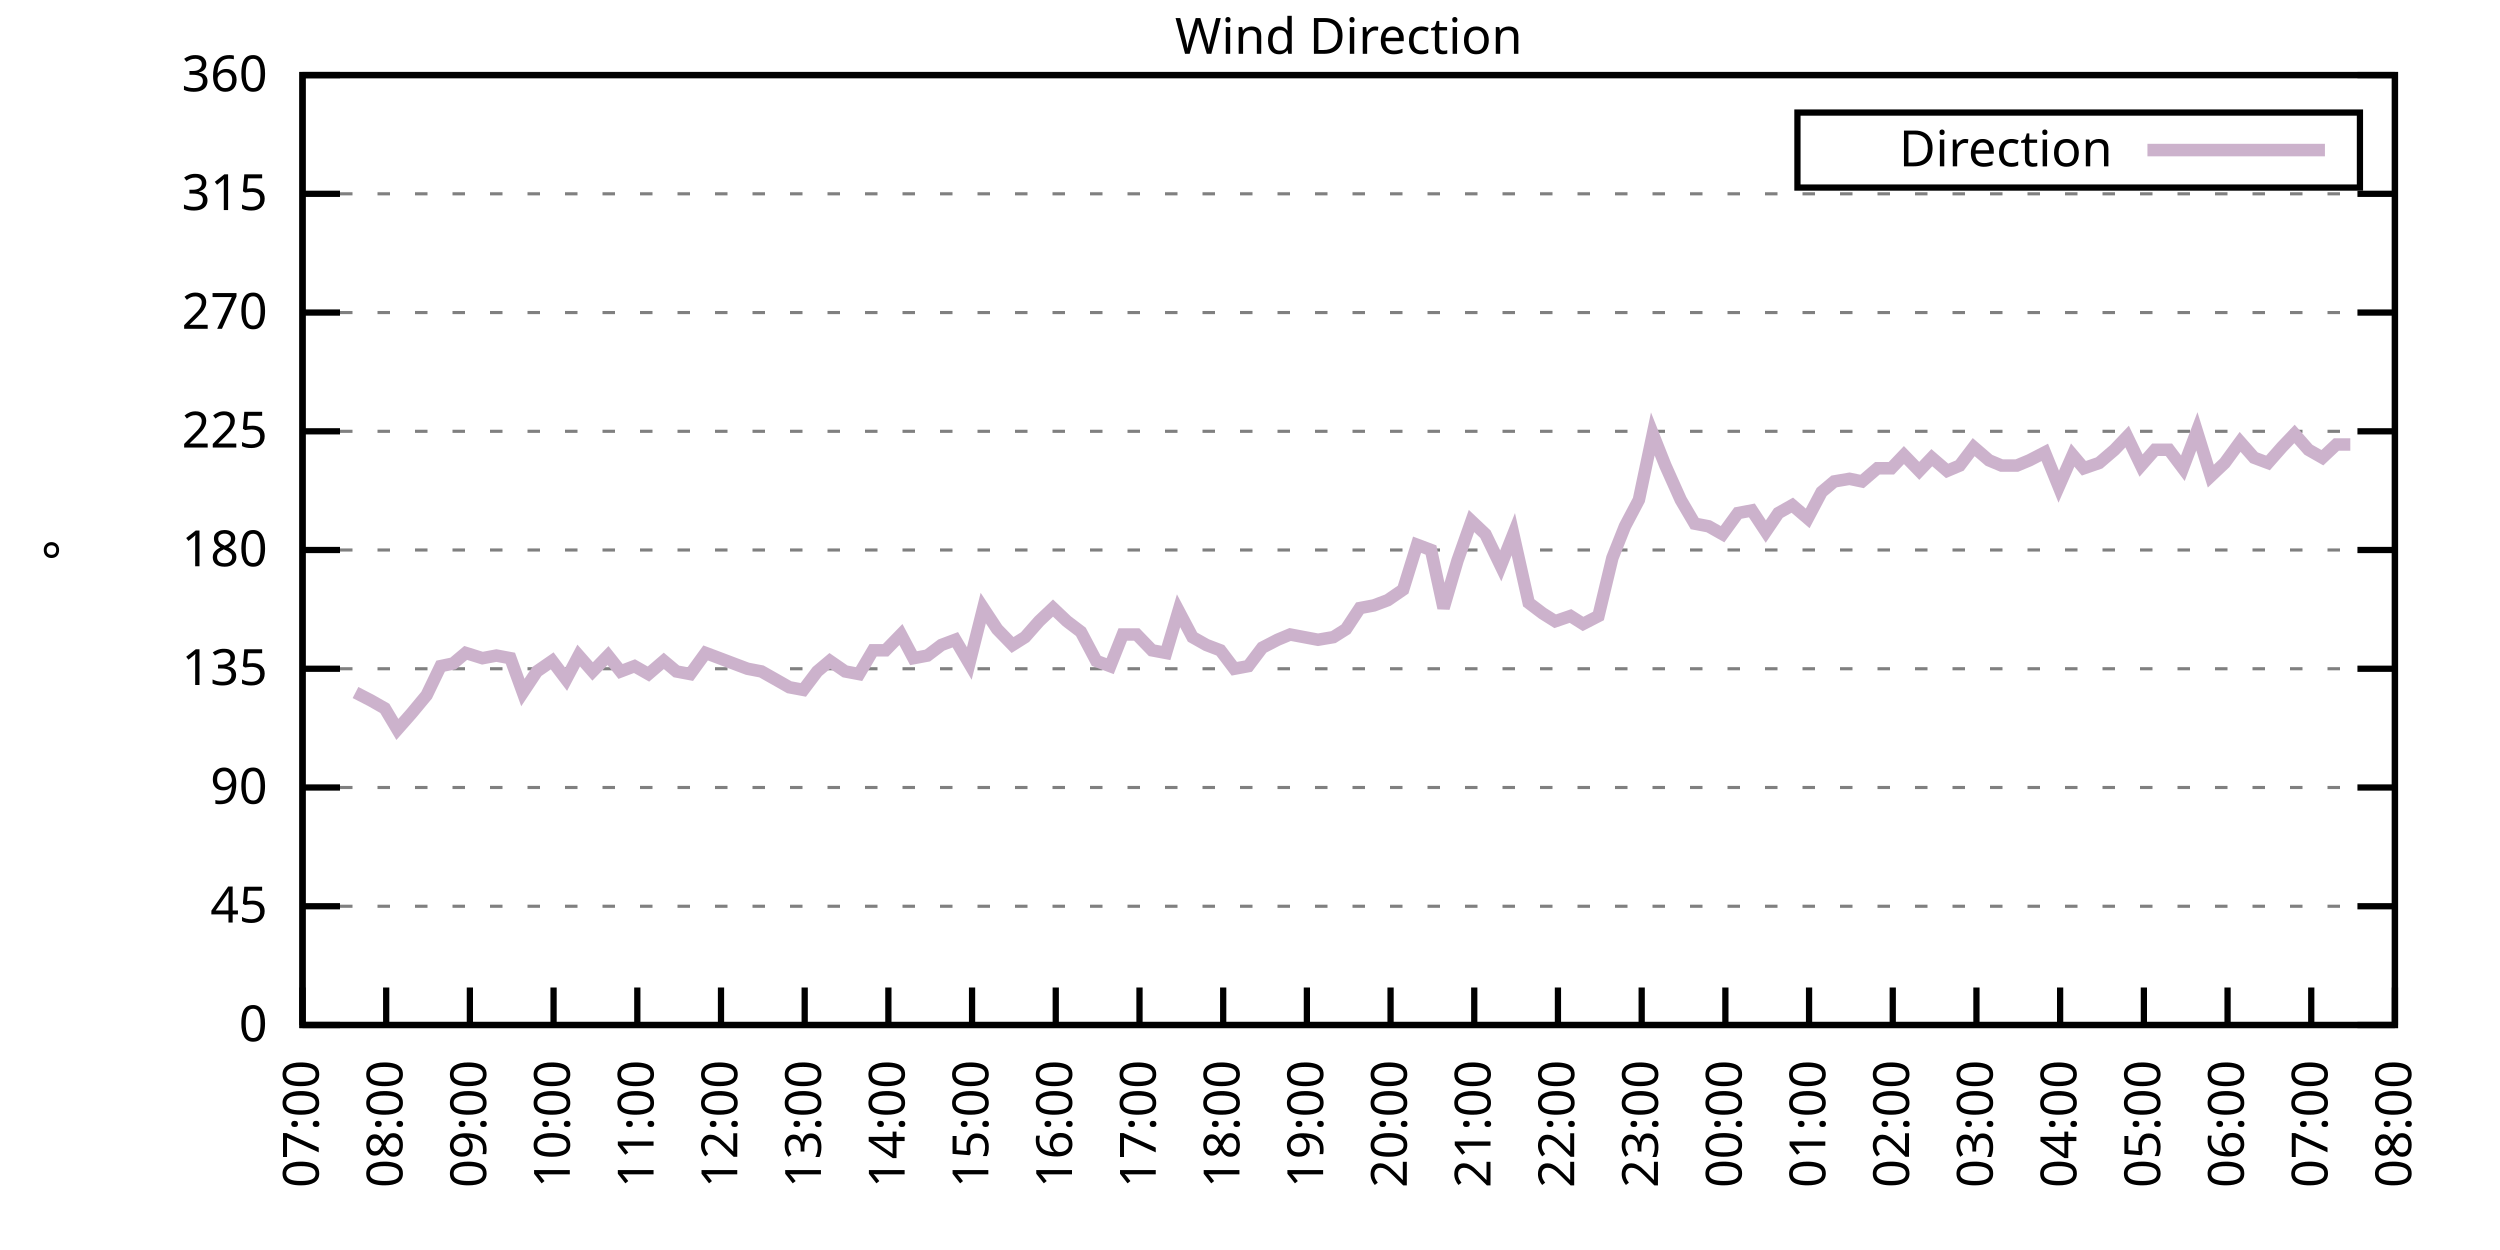
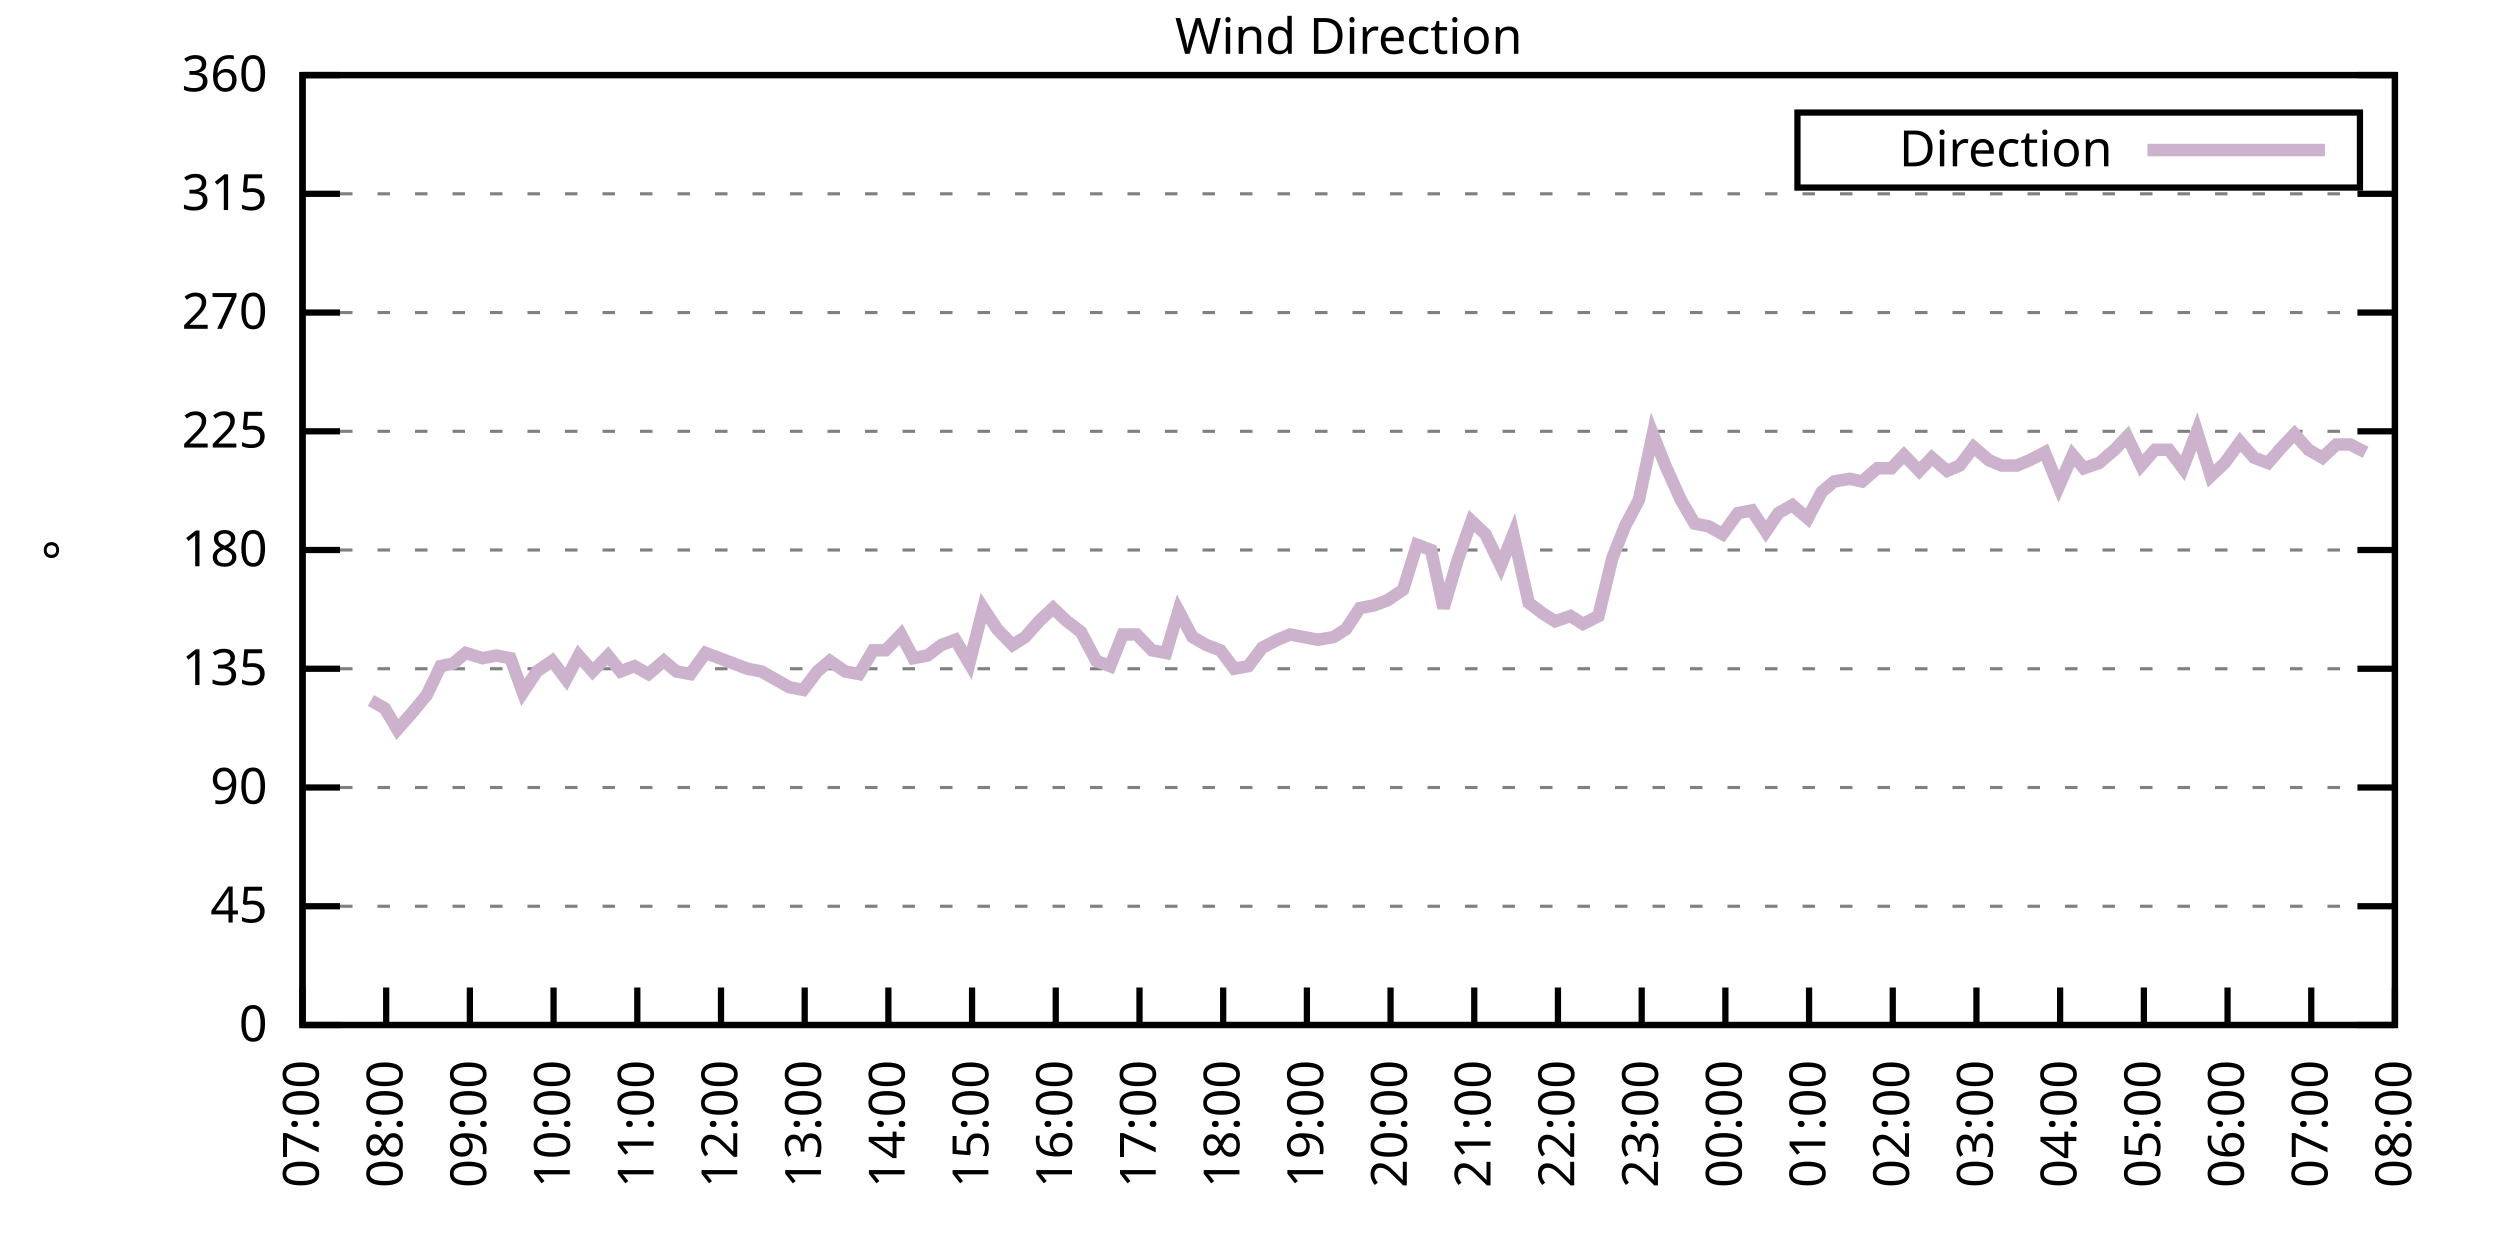
<svg xmlns="http://www.w3.org/2000/svg" xmlns:xlink="http://www.w3.org/1999/xlink" width="400" height="200" viewBox="0 0 400 200">
  <g id="gnuplot_canvas">
    <rect x="0" y="0" width="400" height="200" fill="none" />
    <defs>
      <circle id="gpDot" r="0.5" stroke-width="0.5" stroke="currentColor" />
      <path id="gpPt0" stroke-width="0.333" stroke="currentColor" d="M-1,0 h2 M0,-1 v2" />
      <path id="gpPt1" stroke-width="0.333" stroke="currentColor" d="M-1,-1 L1,1 M1,-1 L-1,1" />
      <path id="gpPt2" stroke-width="0.333" stroke="currentColor" d="M-1,0 L1,0 M0,-1 L0,1 M-1,-1 L1,1 M-1,1 L1,-1" />
      <rect id="gpPt3" stroke-width="0.333" stroke="currentColor" x="-1" y="-1" width="2" height="2" />
      <rect id="gpPt4" stroke-width="0.333" stroke="currentColor" fill="currentColor" x="-1" y="-1" width="2" height="2" />
      <circle id="gpPt5" stroke-width="0.333" stroke="currentColor" cx="0" cy="0" r="1" />
      <use xlink:href="#gpPt5" id="gpPt6" fill="currentColor" stroke="none" />
      <path id="gpPt7" stroke-width="0.333" stroke="currentColor" d="M0,-1.33 L-1.33,0.67 L1.33,0.67 z" />
      <use xlink:href="#gpPt7" id="gpPt8" fill="currentColor" stroke="none" />
      <use xlink:href="#gpPt7" id="gpPt9" stroke="currentColor" transform="rotate(180)" />
      <use xlink:href="#gpPt9" id="gpPt10" fill="currentColor" stroke="none" />
      <use xlink:href="#gpPt3" id="gpPt11" stroke="currentColor" transform="rotate(45)" />
      <use xlink:href="#gpPt11" id="gpPt12" fill="currentColor" stroke="none" />
      <path id="gpPt13" stroke-width="0.333" stroke="currentColor" d="M0,1.330 L1.265,0.411 L0.782,-1.067 L-0.782,-1.076 L-1.265,0.411 z" />
      <use xlink:href="#gpPt13" id="gpPt14" fill="currentColor" stroke="none" />
      <filter id="textbox" filterUnits="objectBoundingBox" x="0" y="0" height="1" width="1">
        <feFlood flood-color="white" flood-opacity="1" result="bgnd" />
        <feComposite in="SourceGraphic" in2="bgnd" operator="atop" />
      </filter>
      <filter id="greybox" filterUnits="objectBoundingBox" x="0" y="0" height="1" width="1">
        <feFlood flood-color="lightgrey" flood-opacity="1" result="grey" />
        <feComposite in="SourceGraphic" in2="grey" operator="atop" />
      </filter>
    </defs>
    <g fill="none" color="white" stroke="currentColor" stroke-width="1.00" stroke-linecap="butt" stroke-linejoin="miter">
</g>
    <g fill="none" color="black" stroke="currentColor" stroke-width="1.00" stroke-linecap="butt" stroke-linejoin="miter">
      <g stroke="none" shape-rendering="crispEdges">
        <polygon fill="rgb(255, 255, 255)" points="48.40,164.00 383.18,164.00 383.18,12.02 48.40,12.02 " />
      </g>
    </g>
    <g fill="none" color="black" stroke="currentColor" stroke-width="1.00" stroke-linecap="butt" stroke-linejoin="miter">
</g>
    <g fill="none" color="black" stroke="black" stroke-width="0.50" stroke-linecap="butt" stroke-linejoin="miter">
</g>
    <g fill="none" color="gray" stroke="currentColor" stroke-width="0.50" stroke-linecap="butt" stroke-linejoin="miter">
      <path stroke="gray" stroke-dasharray="2,4" class="gridline" d="M48.40,164.00 L383.19,164.00  " />
    </g>
    <g fill="none" color="gray" stroke="gray" stroke-width="1.00" stroke-linecap="butt" stroke-linejoin="miter">
</g>
    <g fill="none" color="black" stroke="currentColor" stroke-width="1.00" stroke-linecap="butt" stroke-linejoin="miter">
      <path stroke="black" d="M48.40,164.00 L54.40,164.00 M383.19,164.00 L377.19,164.00  " />
      <g transform="translate(42.80,166.60)" stroke="none" fill="black" font-family="Sans" font-size="8.00" text-anchor="end">
        <text>
          <tspan font-family="Sans"> 0</tspan>
        </text>
      </g>
    </g>
    <g fill="none" color="black" stroke="currentColor" stroke-width="1.00" stroke-linecap="butt" stroke-linejoin="miter">
</g>
    <g fill="none" color="black" stroke="black" stroke-width="0.50" stroke-linecap="butt" stroke-linejoin="miter">
</g>
    <g fill="none" color="gray" stroke="currentColor" stroke-width="0.50" stroke-linecap="butt" stroke-linejoin="miter">
      <path stroke="gray" stroke-dasharray="2,4" class="gridline" d="M48.40,145.00 L383.19,145.00  " />
    </g>
    <g fill="none" color="gray" stroke="gray" stroke-width="1.00" stroke-linecap="butt" stroke-linejoin="miter">
</g>
    <g fill="none" color="black" stroke="currentColor" stroke-width="1.00" stroke-linecap="butt" stroke-linejoin="miter">
      <path stroke="black" d="M48.40,145.00 L54.40,145.00 M383.19,145.00 L377.19,145.00  " />
      <g transform="translate(42.80,147.60)" stroke="none" fill="black" font-family="Sans" font-size="8.00" text-anchor="end">
        <text>
          <tspan font-family="Sans"> 45</tspan>
        </text>
      </g>
    </g>
    <g fill="none" color="black" stroke="currentColor" stroke-width="1.00" stroke-linecap="butt" stroke-linejoin="miter">
</g>
    <g fill="none" color="black" stroke="black" stroke-width="0.50" stroke-linecap="butt" stroke-linejoin="miter">
</g>
    <g fill="none" color="gray" stroke="currentColor" stroke-width="0.50" stroke-linecap="butt" stroke-linejoin="miter">
      <path stroke="gray" stroke-dasharray="2,4" class="gridline" d="M48.40,126.00 L383.19,126.00  " />
    </g>
    <g fill="none" color="gray" stroke="gray" stroke-width="1.00" stroke-linecap="butt" stroke-linejoin="miter">
</g>
    <g fill="none" color="black" stroke="currentColor" stroke-width="1.00" stroke-linecap="butt" stroke-linejoin="miter">
      <path stroke="black" d="M48.40,126.00 L54.40,126.00 M383.19,126.00 L377.19,126.00  " />
      <g transform="translate(42.80,128.60)" stroke="none" fill="black" font-family="Sans" font-size="8.00" text-anchor="end">
        <text>
          <tspan font-family="Sans"> 90</tspan>
        </text>
      </g>
    </g>
    <g fill="none" color="black" stroke="currentColor" stroke-width="1.00" stroke-linecap="butt" stroke-linejoin="miter">
</g>
    <g fill="none" color="black" stroke="black" stroke-width="0.50" stroke-linecap="butt" stroke-linejoin="miter">
</g>
    <g fill="none" color="gray" stroke="currentColor" stroke-width="0.50" stroke-linecap="butt" stroke-linejoin="miter">
      <path stroke="gray" stroke-dasharray="2,4" class="gridline" d="M48.40,107.00 L383.19,107.00  " />
    </g>
    <g fill="none" color="gray" stroke="gray" stroke-width="1.00" stroke-linecap="butt" stroke-linejoin="miter">
</g>
    <g fill="none" color="black" stroke="currentColor" stroke-width="1.00" stroke-linecap="butt" stroke-linejoin="miter">
      <path stroke="black" d="M48.40,107.00 L54.40,107.00 M383.19,107.00 L377.19,107.00  " />
      <g transform="translate(42.80,109.60)" stroke="none" fill="black" font-family="Sans" font-size="8.00" text-anchor="end">
        <text>
          <tspan font-family="Sans"> 135</tspan>
        </text>
      </g>
    </g>
    <g fill="none" color="black" stroke="currentColor" stroke-width="1.00" stroke-linecap="butt" stroke-linejoin="miter">
</g>
    <g fill="none" color="black" stroke="black" stroke-width="0.50" stroke-linecap="butt" stroke-linejoin="miter">
</g>
    <g fill="none" color="gray" stroke="currentColor" stroke-width="0.50" stroke-linecap="butt" stroke-linejoin="miter">
      <path stroke="gray" stroke-dasharray="2,4" class="gridline" d="M48.40,88.00 L383.19,88.00  " />
    </g>
    <g fill="none" color="gray" stroke="gray" stroke-width="1.00" stroke-linecap="butt" stroke-linejoin="miter">
</g>
    <g fill="none" color="black" stroke="currentColor" stroke-width="1.00" stroke-linecap="butt" stroke-linejoin="miter">
      <path stroke="black" d="M48.40,88.00 L54.40,88.00 M383.19,88.00 L377.19,88.00  " />
      <g transform="translate(42.80,90.60)" stroke="none" fill="black" font-family="Sans" font-size="8.00" text-anchor="end">
        <text>
          <tspan font-family="Sans"> 180</tspan>
        </text>
      </g>
    </g>
    <g fill="none" color="black" stroke="currentColor" stroke-width="1.00" stroke-linecap="butt" stroke-linejoin="miter">
</g>
    <g fill="none" color="black" stroke="black" stroke-width="0.50" stroke-linecap="butt" stroke-linejoin="miter">
</g>
    <g fill="none" color="gray" stroke="currentColor" stroke-width="0.50" stroke-linecap="butt" stroke-linejoin="miter">
      <path stroke="gray" stroke-dasharray="2,4" class="gridline" d="M48.40,69.01 L383.19,69.01  " />
    </g>
    <g fill="none" color="gray" stroke="gray" stroke-width="1.00" stroke-linecap="butt" stroke-linejoin="miter">
</g>
    <g fill="none" color="black" stroke="currentColor" stroke-width="1.00" stroke-linecap="butt" stroke-linejoin="miter">
      <path stroke="black" d="M48.40,69.01 L54.40,69.01 M383.19,69.01 L377.19,69.01  " />
      <g transform="translate(42.80,71.61)" stroke="none" fill="black" font-family="Sans" font-size="8.00" text-anchor="end">
        <text>
          <tspan font-family="Sans"> 225</tspan>
        </text>
      </g>
    </g>
    <g fill="none" color="black" stroke="currentColor" stroke-width="1.00" stroke-linecap="butt" stroke-linejoin="miter">
</g>
    <g fill="none" color="black" stroke="black" stroke-width="0.50" stroke-linecap="butt" stroke-linejoin="miter">
</g>
    <g fill="none" color="gray" stroke="currentColor" stroke-width="0.50" stroke-linecap="butt" stroke-linejoin="miter">
      <path stroke="gray" stroke-dasharray="2,4" class="gridline" d="M48.40,50.01 L383.19,50.01  " />
    </g>
    <g fill="none" color="gray" stroke="gray" stroke-width="1.00" stroke-linecap="butt" stroke-linejoin="miter">
</g>
    <g fill="none" color="black" stroke="currentColor" stroke-width="1.00" stroke-linecap="butt" stroke-linejoin="miter">
      <path stroke="black" d="M48.40,50.01 L54.40,50.01 M383.19,50.01 L377.19,50.01  " />
      <g transform="translate(42.80,52.61)" stroke="none" fill="black" font-family="Sans" font-size="8.00" text-anchor="end">
        <text>
          <tspan font-family="Sans"> 270</tspan>
        </text>
      </g>
    </g>
    <g fill="none" color="black" stroke="currentColor" stroke-width="1.00" stroke-linecap="butt" stroke-linejoin="miter">
</g>
    <g fill="none" color="black" stroke="black" stroke-width="0.50" stroke-linecap="butt" stroke-linejoin="miter">
</g>
    <g fill="none" color="gray" stroke="currentColor" stroke-width="0.50" stroke-linecap="butt" stroke-linejoin="miter">
      <path stroke="gray" stroke-dasharray="2,4" class="gridline" d="M48.40,31.01 L383.19,31.01  " />
    </g>
    <g fill="none" color="gray" stroke="gray" stroke-width="1.00" stroke-linecap="butt" stroke-linejoin="miter">
</g>
    <g fill="none" color="black" stroke="currentColor" stroke-width="1.00" stroke-linecap="butt" stroke-linejoin="miter">
      <path stroke="black" d="M48.40,31.01 L54.40,31.01 M383.19,31.01 L377.19,31.01  " />
      <g transform="translate(42.80,33.61)" stroke="none" fill="black" font-family="Sans" font-size="8.00" text-anchor="end">
        <text>
          <tspan font-family="Sans"> 315</tspan>
        </text>
      </g>
    </g>
    <g fill="none" color="black" stroke="currentColor" stroke-width="1.00" stroke-linecap="butt" stroke-linejoin="miter">
</g>
    <g fill="none" color="black" stroke="black" stroke-width="0.50" stroke-linecap="butt" stroke-linejoin="miter">
</g>
    <g fill="none" color="gray" stroke="currentColor" stroke-width="0.50" stroke-linecap="butt" stroke-linejoin="miter">
      <path stroke="gray" stroke-dasharray="2,4" class="gridline" d="M48.40,12.01 L383.19,12.01  " />
    </g>
    <g fill="none" color="gray" stroke="gray" stroke-width="1.00" stroke-linecap="butt" stroke-linejoin="miter">
</g>
    <g fill="none" color="black" stroke="currentColor" stroke-width="1.00" stroke-linecap="butt" stroke-linejoin="miter">
      <path stroke="black" d="M48.40,12.01 L54.40,12.01 M383.19,12.01 L377.19,12.01  " />
      <g transform="translate(42.80,14.61)" stroke="none" fill="black" font-family="Sans" font-size="8.00" text-anchor="end">
        <text>
          <tspan font-family="Sans"> 360</tspan>
        </text>
      </g>
    </g>
    <g fill="none" color="black" stroke="currentColor" stroke-width="1.00" stroke-linecap="butt" stroke-linejoin="miter">
      <path stroke="black" d="M48.40,164.00 L48.40,158.00  " />
      <g transform="translate(51.00,169.60) rotate(270.00)" stroke="none" fill="black" font-family="Sans" font-size="8.00" text-anchor="end">
        <text>
          <tspan font-family="Sans">07:00</tspan>
        </text>
      </g>
    </g>
    <g fill="none" color="black" stroke="currentColor" stroke-width="1.00" stroke-linecap="butt" stroke-linejoin="miter">
      <path stroke="black" d="M61.79,164.00 L61.79,158.00  " />
      <g transform="translate(64.39,169.60) rotate(270.00)" stroke="none" fill="black" font-family="Sans" font-size="8.00" text-anchor="end">
        <text>
          <tspan font-family="Sans">08:00</tspan>
        </text>
      </g>
    </g>
    <g fill="none" color="black" stroke="currentColor" stroke-width="1.00" stroke-linecap="butt" stroke-linejoin="miter">
      <path stroke="black" d="M75.18,164.00 L75.18,158.00  " />
      <g transform="translate(77.78,169.60) rotate(270.00)" stroke="none" fill="black" font-family="Sans" font-size="8.00" text-anchor="end">
        <text>
          <tspan font-family="Sans">09:00</tspan>
        </text>
      </g>
    </g>
    <g fill="none" color="black" stroke="currentColor" stroke-width="1.00" stroke-linecap="butt" stroke-linejoin="miter">
      <path stroke="black" d="M88.57,164.00 L88.57,158.00  " />
      <g transform="translate(91.17,169.60) rotate(270.00)" stroke="none" fill="black" font-family="Sans" font-size="8.00" text-anchor="end">
        <text>
          <tspan font-family="Sans">10:00</tspan>
        </text>
      </g>
    </g>
    <g fill="none" color="black" stroke="currentColor" stroke-width="1.00" stroke-linecap="butt" stroke-linejoin="miter">
      <path stroke="black" d="M101.97,164.00 L101.97,158.00  " />
      <g transform="translate(104.57,169.60) rotate(270.00)" stroke="none" fill="black" font-family="Sans" font-size="8.00" text-anchor="end">
        <text>
          <tspan font-family="Sans">11:00</tspan>
        </text>
      </g>
    </g>
    <g fill="none" color="black" stroke="currentColor" stroke-width="1.00" stroke-linecap="butt" stroke-linejoin="miter">
      <path stroke="black" d="M115.36,164.00 L115.36,158.00  " />
      <g transform="translate(117.96,169.60) rotate(270.00)" stroke="none" fill="black" font-family="Sans" font-size="8.00" text-anchor="end">
        <text>
          <tspan font-family="Sans">12:00</tspan>
        </text>
      </g>
    </g>
    <g fill="none" color="black" stroke="currentColor" stroke-width="1.00" stroke-linecap="butt" stroke-linejoin="miter">
      <path stroke="black" d="M128.75,164.00 L128.75,158.00  " />
      <g transform="translate(131.35,169.60) rotate(270.00)" stroke="none" fill="black" font-family="Sans" font-size="8.00" text-anchor="end">
        <text>
          <tspan font-family="Sans">13:00</tspan>
        </text>
      </g>
    </g>
    <g fill="none" color="black" stroke="currentColor" stroke-width="1.00" stroke-linecap="butt" stroke-linejoin="miter">
      <path stroke="black" d="M142.14,164.00 L142.14,158.00  " />
      <g transform="translate(144.74,169.60) rotate(270.00)" stroke="none" fill="black" font-family="Sans" font-size="8.00" text-anchor="end">
        <text>
          <tspan font-family="Sans">14:00</tspan>
        </text>
      </g>
    </g>
    <g fill="none" color="black" stroke="currentColor" stroke-width="1.00" stroke-linecap="butt" stroke-linejoin="miter">
      <path stroke="black" d="M155.53,164.00 L155.53,158.00  " />
      <g transform="translate(158.13,169.60) rotate(270.00)" stroke="none" fill="black" font-family="Sans" font-size="8.00" text-anchor="end">
        <text>
          <tspan font-family="Sans">15:00</tspan>
        </text>
      </g>
    </g>
    <g fill="none" color="black" stroke="currentColor" stroke-width="1.00" stroke-linecap="butt" stroke-linejoin="miter">
      <path stroke="black" d="M168.92,164.00 L168.92,158.00  " />
      <g transform="translate(171.52,169.60) rotate(270.00)" stroke="none" fill="black" font-family="Sans" font-size="8.00" text-anchor="end">
        <text>
          <tspan font-family="Sans">16:00</tspan>
        </text>
      </g>
    </g>
    <g fill="none" color="black" stroke="currentColor" stroke-width="1.00" stroke-linecap="butt" stroke-linejoin="miter">
      <path stroke="black" d="M182.32,164.00 L182.32,158.00  " />
      <g transform="translate(184.92,169.60) rotate(270.00)" stroke="none" fill="black" font-family="Sans" font-size="8.00" text-anchor="end">
        <text>
          <tspan font-family="Sans">17:00</tspan>
        </text>
      </g>
    </g>
    <g fill="none" color="black" stroke="currentColor" stroke-width="1.00" stroke-linecap="butt" stroke-linejoin="miter">
      <path stroke="black" d="M195.71,164.00 L195.71,158.00  " />
      <g transform="translate(198.31,169.60) rotate(270.00)" stroke="none" fill="black" font-family="Sans" font-size="8.00" text-anchor="end">
        <text>
          <tspan font-family="Sans">18:00</tspan>
        </text>
      </g>
    </g>
    <g fill="none" color="black" stroke="currentColor" stroke-width="1.00" stroke-linecap="butt" stroke-linejoin="miter">
      <path stroke="black" d="M209.10,164.00 L209.10,158.00  " />
      <g transform="translate(211.70,169.60) rotate(270.00)" stroke="none" fill="black" font-family="Sans" font-size="8.00" text-anchor="end">
        <text>
          <tspan font-family="Sans">19:00</tspan>
        </text>
      </g>
    </g>
    <g fill="none" color="black" stroke="currentColor" stroke-width="1.00" stroke-linecap="butt" stroke-linejoin="miter">
      <path stroke="black" d="M222.49,164.00 L222.49,158.00  " />
      <g transform="translate(225.09,169.60) rotate(270.00)" stroke="none" fill="black" font-family="Sans" font-size="8.00" text-anchor="end">
        <text>
          <tspan font-family="Sans">20:00</tspan>
        </text>
      </g>
    </g>
    <g fill="none" color="black" stroke="currentColor" stroke-width="1.00" stroke-linecap="butt" stroke-linejoin="miter">
      <path stroke="black" d="M235.88,164.00 L235.88,158.00  " />
      <g transform="translate(238.48,169.60) rotate(270.00)" stroke="none" fill="black" font-family="Sans" font-size="8.00" text-anchor="end">
        <text>
          <tspan font-family="Sans">21:00</tspan>
        </text>
      </g>
    </g>
    <g fill="none" color="black" stroke="currentColor" stroke-width="1.00" stroke-linecap="butt" stroke-linejoin="miter">
      <path stroke="black" d="M249.27,164.00 L249.27,158.00  " />
      <g transform="translate(251.87,169.60) rotate(270.00)" stroke="none" fill="black" font-family="Sans" font-size="8.00" text-anchor="end">
        <text>
          <tspan font-family="Sans">22:00</tspan>
        </text>
      </g>
    </g>
    <g fill="none" color="black" stroke="currentColor" stroke-width="1.00" stroke-linecap="butt" stroke-linejoin="miter">
      <path stroke="black" d="M262.67,164.00 L262.67,158.00  " />
      <g transform="translate(265.27,169.60) rotate(270.00)" stroke="none" fill="black" font-family="Sans" font-size="8.00" text-anchor="end">
        <text>
          <tspan font-family="Sans">23:00</tspan>
        </text>
      </g>
    </g>
    <g fill="none" color="black" stroke="currentColor" stroke-width="1.00" stroke-linecap="butt" stroke-linejoin="miter">
      <path stroke="black" d="M276.06,164.00 L276.06,158.00  " />
      <g transform="translate(278.66,169.60) rotate(270.00)" stroke="none" fill="black" font-family="Sans" font-size="8.00" text-anchor="end">
        <text>
          <tspan font-family="Sans">00:00</tspan>
        </text>
      </g>
    </g>
    <g fill="none" color="black" stroke="currentColor" stroke-width="1.00" stroke-linecap="butt" stroke-linejoin="miter">
      <path stroke="black" d="M289.45,164.00 L289.45,158.00  " />
      <g transform="translate(292.05,169.60) rotate(270.00)" stroke="none" fill="black" font-family="Sans" font-size="8.00" text-anchor="end">
        <text>
          <tspan font-family="Sans">01:00</tspan>
        </text>
      </g>
    </g>
    <g fill="none" color="black" stroke="currentColor" stroke-width="1.00" stroke-linecap="butt" stroke-linejoin="miter">
      <path stroke="black" d="M302.84,164.00 L302.84,158.00  " />
      <g transform="translate(305.44,169.60) rotate(270.00)" stroke="none" fill="black" font-family="Sans" font-size="8.00" text-anchor="end">
        <text>
          <tspan font-family="Sans">02:00</tspan>
        </text>
      </g>
    </g>
    <g fill="none" color="black" stroke="currentColor" stroke-width="1.00" stroke-linecap="butt" stroke-linejoin="miter">
      <path stroke="black" d="M316.23,164.00 L316.23,158.00  " />
      <g transform="translate(318.83,169.60) rotate(270.00)" stroke="none" fill="black" font-family="Sans" font-size="8.00" text-anchor="end">
        <text>
          <tspan font-family="Sans">03:00</tspan>
        </text>
      </g>
    </g>
    <g fill="none" color="black" stroke="currentColor" stroke-width="1.00" stroke-linecap="butt" stroke-linejoin="miter">
      <path stroke="black" d="M329.62,164.00 L329.62,158.00  " />
      <g transform="translate(332.22,169.60) rotate(270.00)" stroke="none" fill="black" font-family="Sans" font-size="8.00" text-anchor="end">
        <text>
          <tspan font-family="Sans">04:00</tspan>
        </text>
      </g>
    </g>
    <g fill="none" color="black" stroke="currentColor" stroke-width="1.00" stroke-linecap="butt" stroke-linejoin="miter">
      <path stroke="black" d="M343.02,164.00 L343.02,158.00  " />
      <g transform="translate(345.62,169.60) rotate(270.00)" stroke="none" fill="black" font-family="Sans" font-size="8.00" text-anchor="end">
        <text>
          <tspan font-family="Sans">05:00</tspan>
        </text>
      </g>
    </g>
    <g fill="none" color="black" stroke="currentColor" stroke-width="1.00" stroke-linecap="butt" stroke-linejoin="miter">
      <path stroke="black" d="M356.41,164.00 L356.41,158.00  " />
      <g transform="translate(359.01,169.60) rotate(270.00)" stroke="none" fill="black" font-family="Sans" font-size="8.00" text-anchor="end">
        <text>
          <tspan font-family="Sans">06:00</tspan>
        </text>
      </g>
    </g>
    <g fill="none" color="black" stroke="currentColor" stroke-width="1.00" stroke-linecap="butt" stroke-linejoin="miter">
      <path stroke="black" d="M369.80,164.00 L369.80,158.00  " />
      <g transform="translate(372.40,169.60) rotate(270.00)" stroke="none" fill="black" font-family="Sans" font-size="8.00" text-anchor="end">
        <text>
          <tspan font-family="Sans">07:00</tspan>
        </text>
      </g>
    </g>
    <g fill="none" color="black" stroke="currentColor" stroke-width="1.00" stroke-linecap="butt" stroke-linejoin="miter">
      <path stroke="black" d="M383.19,164.00 L383.19,158.00  " />
      <g transform="translate(385.79,169.60) rotate(270.00)" stroke="none" fill="black" font-family="Sans" font-size="8.00" text-anchor="end">
        <text>
          <tspan font-family="Sans">08:00</tspan>
        </text>
      </g>
    </g>
    <g fill="none" color="black" stroke="currentColor" stroke-width="1.00" stroke-linecap="butt" stroke-linejoin="miter">
</g>
    <g fill="none" color="black" stroke="currentColor" stroke-width="1.00" stroke-linecap="butt" stroke-linejoin="miter">
      <path stroke="black" d="M48.40,12.01 L48.40,164.00 L383.19,164.00 L383.19,12.01 L48.40,12.01 Z  " />
    </g>
    <g fill="none" color="black" stroke="currentColor" stroke-width="1.00" stroke-linecap="butt" stroke-linejoin="miter">
</g>
    <g fill="none" color="black" stroke="currentColor" stroke-width="1.00" stroke-linecap="butt" stroke-linejoin="miter">
      <path stroke="black" d="M287.59,30.01 L287.59,18.01 L377.59,18.01 L377.59,30.01 L287.59,30.01 Z  " />
    </g>
    <g id="Wind_direction_plot_1">
      <g fill="none" color="white" stroke="black" stroke-width="2.00" stroke-linecap="butt" stroke-linejoin="miter">
</g>
      <g fill="none" color="black" stroke="currentColor" stroke-width="2.00" stroke-linecap="butt" stroke-linejoin="miter">
        <g transform="translate(337.99,26.61)" stroke="none" fill="black" font-family="Sans" font-size="8.00" text-anchor="end">
          <text>
            <tspan font-family="Sans">Direction</tspan>
          </text>
        </g>
      </g>
      <g fill="none" color="black" stroke="currentColor" stroke-width="2.00" stroke-linecap="butt" stroke-linejoin="miter">
-         <path stroke="rgb(204, 178, 204)" d="M343.59,24.01 L371.99,24.01 M56.88,110.80 L59.34,112.07 L61.57,113.34 L63.58,116.71 L65.81,114.18 L68.26,111.23   L70.50,106.58 L72.50,106.16 L74.51,104.47 L77.19,105.31 L79.42,104.89 L81.66,105.31 L83.66,110.80 L85.90,107.43   L88.35,105.74 L90.58,108.69 L92.59,104.89 L94.82,107.43 L97.28,104.89 L99.29,107.43 L101.52,106.58 L103.75,107.85   L106.21,105.74 L108.22,107.43 L110.45,107.85 L112.90,104.47 L115.13,105.31 L117.37,106.16 L119.60,107.00 L121.83,107.43   L124.06,108.69 L126.29,109.96 L128.53,110.38 L130.76,107.43 L132.77,105.74 L135.22,107.43 L137.45,107.85 L139.69,104.05   L141.69,104.05 L144.15,101.52 L146.16,105.31 L148.39,104.89 L150.62,103.20 L152.85,102.36 L155.09,106.16 L157.32,97.29   L159.55,100.67 L162.01,103.20 L164.01,101.94 L166.25,99.40 L168.48,97.29 L170.71,99.40 L172.94,101.09 L175.40,105.74   L177.63,106.58 L179.64,101.52 L181.87,101.52 L184.32,104.05 L186.56,104.47 L188.57,97.72 L190.80,101.94 L193.03,103.20   L195.26,104.05 L197.49,107.00 L199.73,106.58 L201.96,103.63 L204.41,102.36 L206.42,101.52 L208.65,101.94 L210.88,102.36   L213.34,101.94 L215.35,100.67 L217.58,97.29 L219.81,96.87 L222.04,96.03 L224.50,94.34 L226.73,87.16 L228.96,88.00   L230.97,97.29 L233.20,89.69 L235.44,83.36 L237.67,85.47 L240.12,90.54 L242.13,85.47 L244.59,96.45 L246.82,98.14   L248.83,99.40 L251.28,98.56 L253.29,99.83 L255.75,98.56 L257.98,89.27 L259.99,84.21 L262.22,79.98 L264.45,69.43   L266.46,74.49 L268.92,79.98 L271.15,83.78 L273.38,84.21 L275.61,85.47 L278.07,82.09 L280.30,81.67 L282.53,85.05   L284.54,82.09 L286.77,80.83 L289.23,82.94 L291.46,78.72 L293.47,77.03 L295.92,76.61 L297.93,77.03 L300.39,74.92   L302.62,74.92 L304.63,72.81 L307.08,75.34 L309.09,73.23 L311.54,75.34 L313.55,74.49 L315.79,71.54 L318.24,73.65   L320.25,74.49 L322.70,74.49 L324.71,73.65 L327.17,72.38 L329.40,77.87 L331.63,72.81 L333.42,74.92 L335.87,74.07   L338.33,71.96 L340.34,69.85 L342.57,74.49 L344.80,71.96 L347.03,71.96 L349.26,74.92 L351.50,69.01 L353.73,76.18   L355.96,74.07 L358.42,70.70 L360.65,73.23 L362.88,74.07 L365.11,71.54 L367.12,69.43 L369.35,71.96 L371.58,73.23   L373.82,71.12 L376.05,71.12  " />
+         <path stroke="rgb(204, 178, 204)" d="M343.59,24.01 L371.99,24.01 M59.34,112.07 L61.57,113.34 L63.58,116.71 L65.81,114.18 L68.26,111.23 L70.50,106.58   L72.50,106.16 L74.51,104.47 L77.19,105.31 L79.42,104.89 L81.66,105.31 L83.66,110.80 L85.90,107.43 L88.35,105.74   L90.58,108.69 L92.59,104.89 L94.82,107.43 L97.28,104.89 L99.29,107.43 L101.52,106.58 L103.75,107.85 L106.21,105.74   L108.22,107.43 L110.45,107.85 L112.90,104.47 L115.13,105.31 L117.37,106.16 L119.60,107.00 L121.83,107.43 L124.06,108.69   L126.29,109.96 L128.53,110.38 L130.76,107.43 L132.77,105.74 L135.22,107.43 L137.45,107.85 L139.69,104.05 L141.69,104.05   L144.15,101.52 L146.16,105.31 L148.39,104.89 L150.62,103.20 L152.85,102.36 L155.09,106.16 L157.32,97.29 L159.55,100.67   L162.01,103.20 L164.01,101.94 L166.25,99.40 L168.48,97.29 L170.71,99.40 L172.94,101.09 L175.40,105.74 L177.63,106.58   L179.64,101.52 L181.87,101.52 L184.32,104.05 L186.56,104.47 L188.57,97.72 L190.80,101.94 L193.03,103.20 L195.26,104.05   L197.49,107.00 L199.73,106.58 L201.96,103.63 L204.41,102.36 L206.42,101.52 L208.65,101.94 L210.88,102.36 L213.34,101.94   L215.35,100.67 L217.58,97.29 L219.81,96.87 L222.04,96.03 L224.50,94.34 L226.73,87.16 L228.96,88.00 L230.97,97.29   L233.20,89.69 L235.44,83.36 L237.67,85.47 L240.12,90.54 L242.13,85.47 L244.59,96.45 L246.82,98.14 L248.83,99.40   L251.28,98.56 L253.29,99.83 L255.75,98.56 L257.98,89.27 L259.99,84.21 L262.22,79.98 L264.45,69.43 L266.46,74.49   L268.92,79.98 L271.15,83.78 L273.38,84.21 L275.61,85.47 L278.07,82.09 L280.30,81.67 L282.53,85.05 L284.54,82.09   L286.77,80.83 L289.23,82.94 L291.46,78.72 L293.47,77.03 L295.92,76.61 L297.93,77.03 L300.39,74.92 L302.62,74.92   L304.63,72.81 L307.08,75.34 L309.09,73.23 L311.54,75.34 L313.55,74.49 L315.79,71.54 L318.24,73.65 L320.25,74.49   L322.70,74.49 L324.71,73.65 L327.17,72.38 L329.40,77.87 L331.63,72.81 L333.42,74.92 L335.87,74.07 L338.33,71.96   L340.34,69.85 L342.57,74.49 L344.80,71.96 L347.03,71.96 L349.26,74.92 L351.50,69.01 L353.73,76.18 L355.96,74.07   L358.42,70.70 L360.65,73.23 L362.88,74.07 L365.11,71.54 L367.12,69.43 L369.35,71.96 L371.58,73.23 L373.82,71.12   L376.05,71.12 L378.50,72.38  " />
      </g>
    </g>
    <g fill="none" color="black" stroke="currentColor" stroke-width="2.00" stroke-linecap="butt" stroke-linejoin="miter">
</g>
    <g fill="none" color="black" stroke="black" stroke-width="1.00" stroke-linecap="butt" stroke-linejoin="miter">
</g>
    <g fill="none" color="black" stroke="currentColor" stroke-width="1.00" stroke-linecap="butt" stroke-linejoin="miter">
      <path stroke="black" d="M48.40,12.01 L48.40,164.00 L383.19,164.00 L383.19,12.01 L48.40,12.01 Z  " />
      <g transform="translate(12.80,88.01) rotate(270.00)" stroke="none" fill="black" font-family="Sans" font-size="8.00" text-anchor="middle">
        <text>
          <tspan font-family="Sans">°</tspan>
        </text>
      </g>
    </g>
    <g fill="none" color="black" stroke="currentColor" stroke-width="1.00" stroke-linecap="butt" stroke-linejoin="miter">
</g>
    <g fill="none" color="black" stroke="currentColor" stroke-width="1.00" stroke-linecap="butt" stroke-linejoin="miter">
      <g transform="translate(215.79,8.61)" stroke="none" fill="black" font-family="Sans" font-size="8.00" text-anchor="middle">
        <text>
          <tspan font-family="Sans">Wind Direction</tspan>
        </text>
      </g>
    </g>
    <g fill="none" color="black" stroke="currentColor" stroke-width="1.00" stroke-linecap="butt" stroke-linejoin="miter">
</g>
  </g>
</svg>
